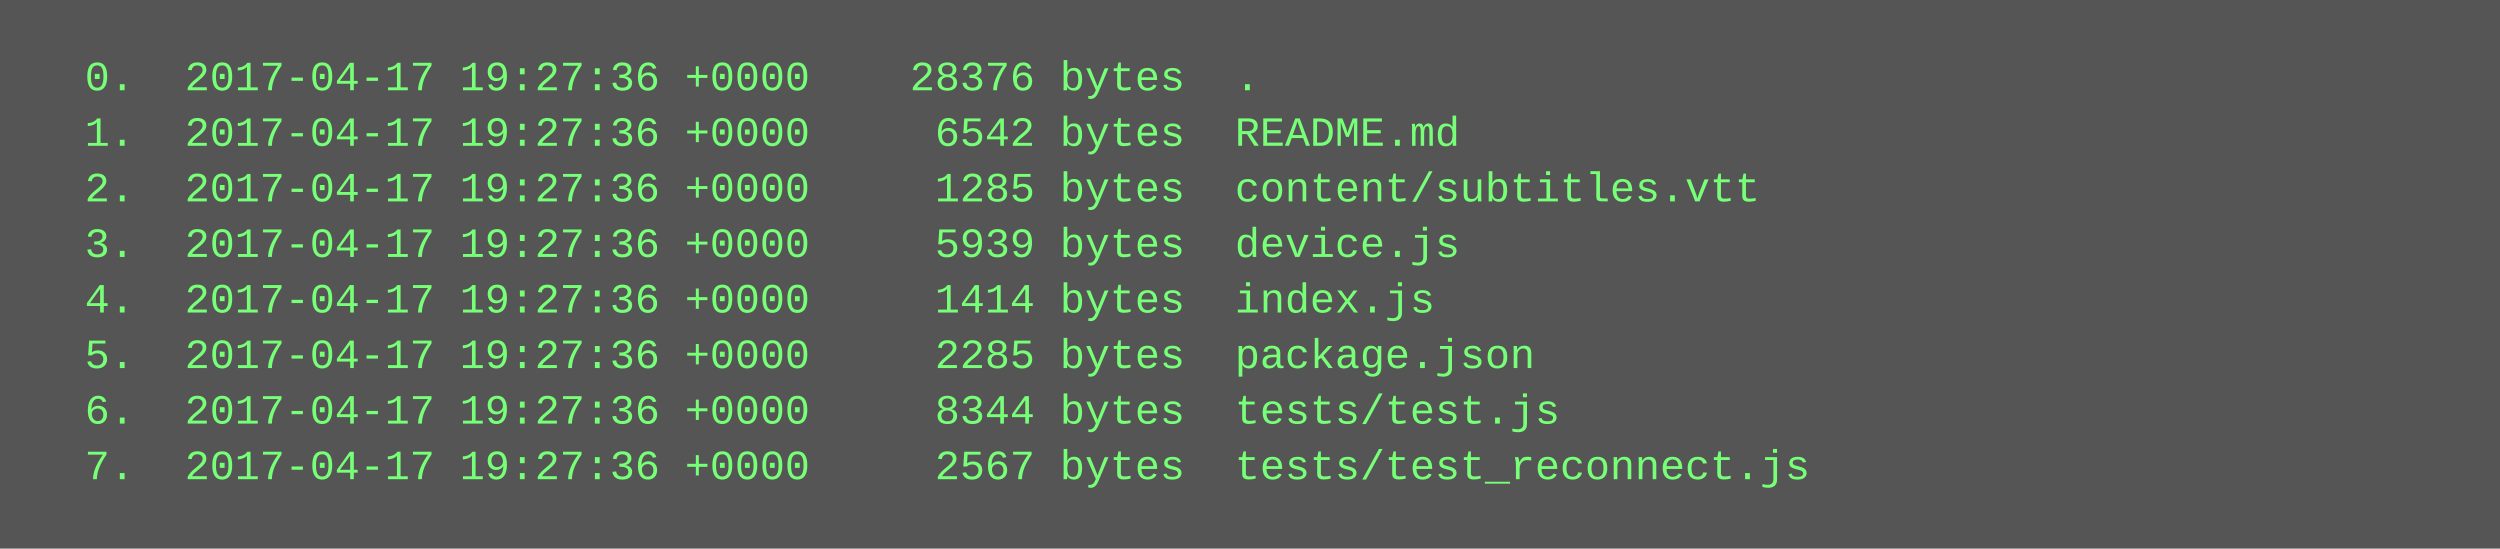
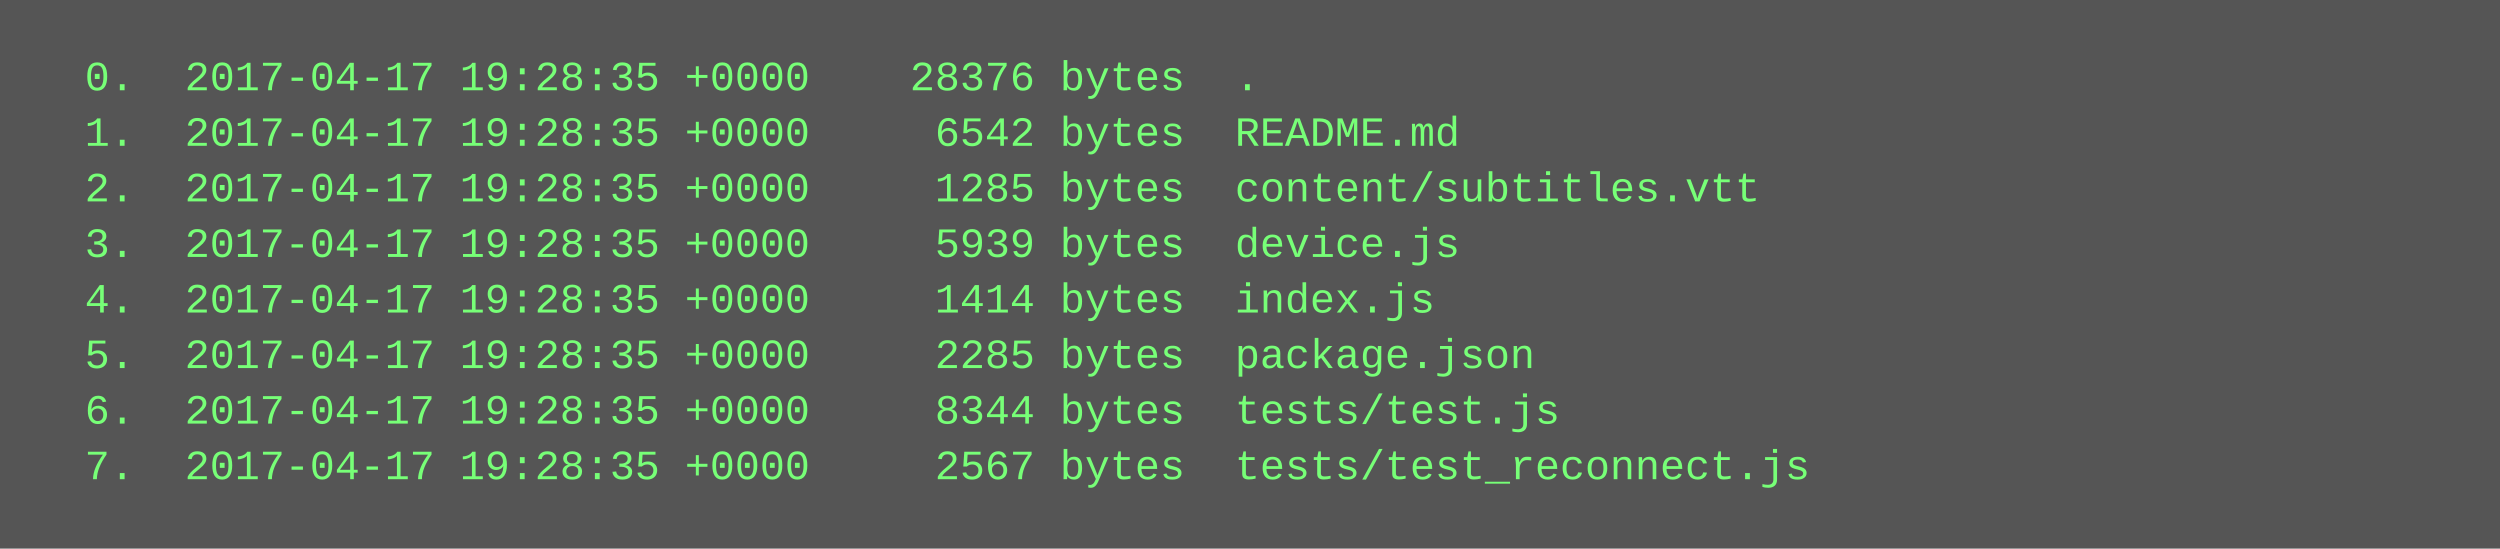
<svg xmlns="http://www.w3.org/2000/svg" height="158" width="720">
  <rect height="158" fill="#555" width="720" />
  <text fill="#7f7" font-family="Courier New" font-size="12" xml:space="preserve">
-     <tspan x="10" y="26">  0.  2017-04-17 19:27:36 +0000    28376 bytes  .</tspan>
-     <tspan x="10" y="42">  1.  2017-04-17 19:27:36 +0000     6542 bytes  README.md</tspan>
-     <tspan x="10" y="58">  2.  2017-04-17 19:27:36 +0000     1285 bytes  content/subtitles.vtt</tspan>
-     <tspan x="10" y="74">  3.  2017-04-17 19:27:36 +0000     5939 bytes  device.js</tspan>
-     <tspan x="10" y="90">  4.  2017-04-17 19:27:36 +0000     1414 bytes  index.js</tspan>
-     <tspan x="10" y="106">  5.  2017-04-17 19:27:36 +0000     2285 bytes  package.json</tspan>
-     <tspan x="10" y="122">  6.  2017-04-17 19:27:36 +0000     8344 bytes  tests/test.js</tspan>
-     <tspan x="10" y="138">  7.  2017-04-17 19:27:36 +0000     2567 bytes  tests/test_reconnect.js</tspan>
+     <tspan x="10" y="26">  0.  2017-04-17 19:28:35 +0000    28376 bytes  .</tspan>
+     <tspan x="10" y="42">  1.  2017-04-17 19:28:35 +0000     6542 bytes  README.md</tspan>
+     <tspan x="10" y="58">  2.  2017-04-17 19:28:35 +0000     1285 bytes  content/subtitles.vtt</tspan>
+     <tspan x="10" y="74">  3.  2017-04-17 19:28:35 +0000     5939 bytes  device.js</tspan>
+     <tspan x="10" y="90">  4.  2017-04-17 19:28:35 +0000     1414 bytes  index.js</tspan>
+     <tspan x="10" y="106">  5.  2017-04-17 19:28:35 +0000     2285 bytes  package.json</tspan>
+     <tspan x="10" y="122">  6.  2017-04-17 19:28:35 +0000     8344 bytes  tests/test.js</tspan>
+     <tspan x="10" y="138">  7.  2017-04-17 19:28:35 +0000     2567 bytes  tests/test_reconnect.js</tspan>
  </text>
</svg>
